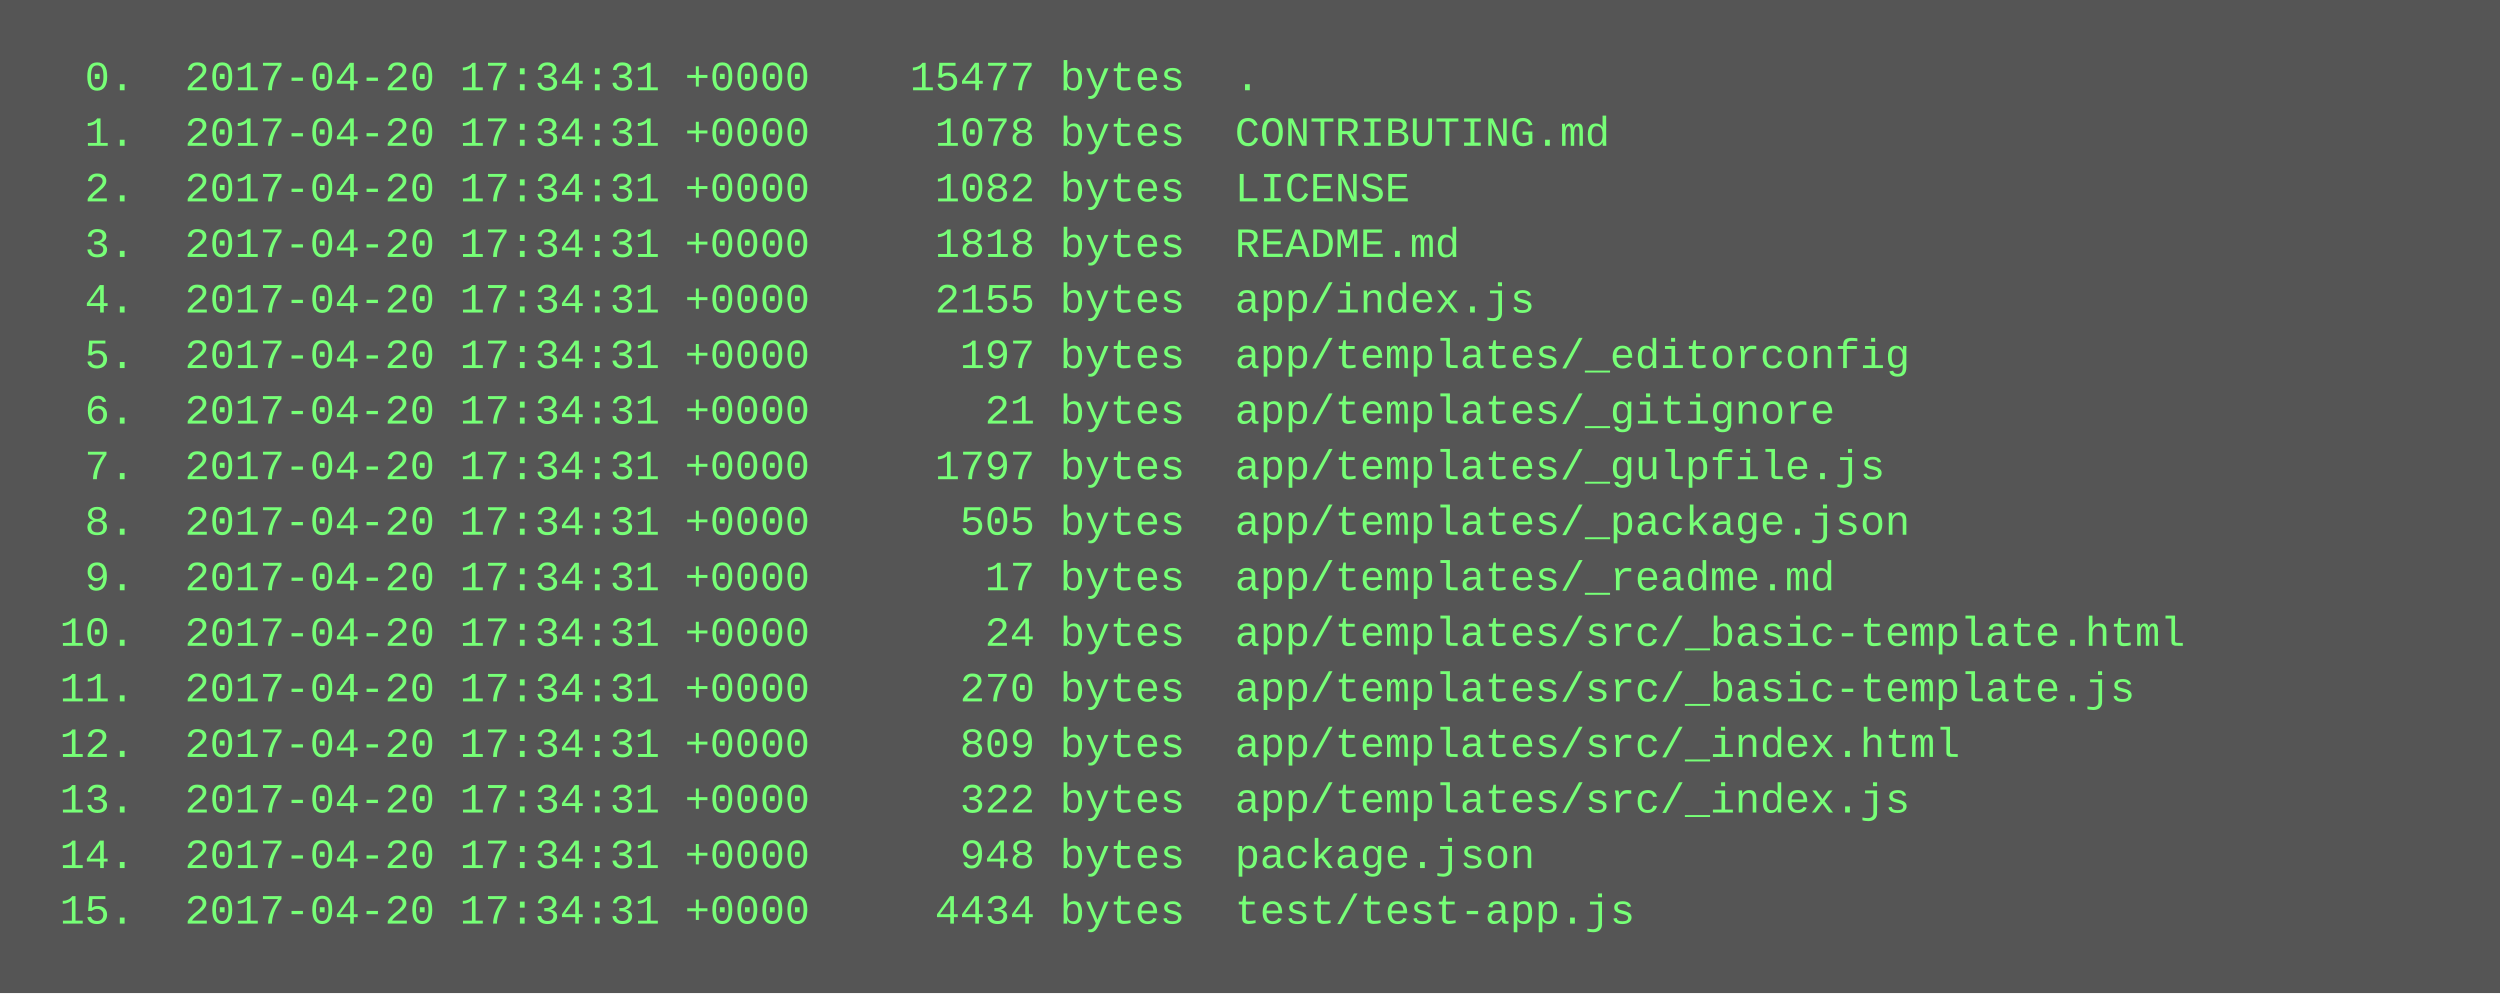
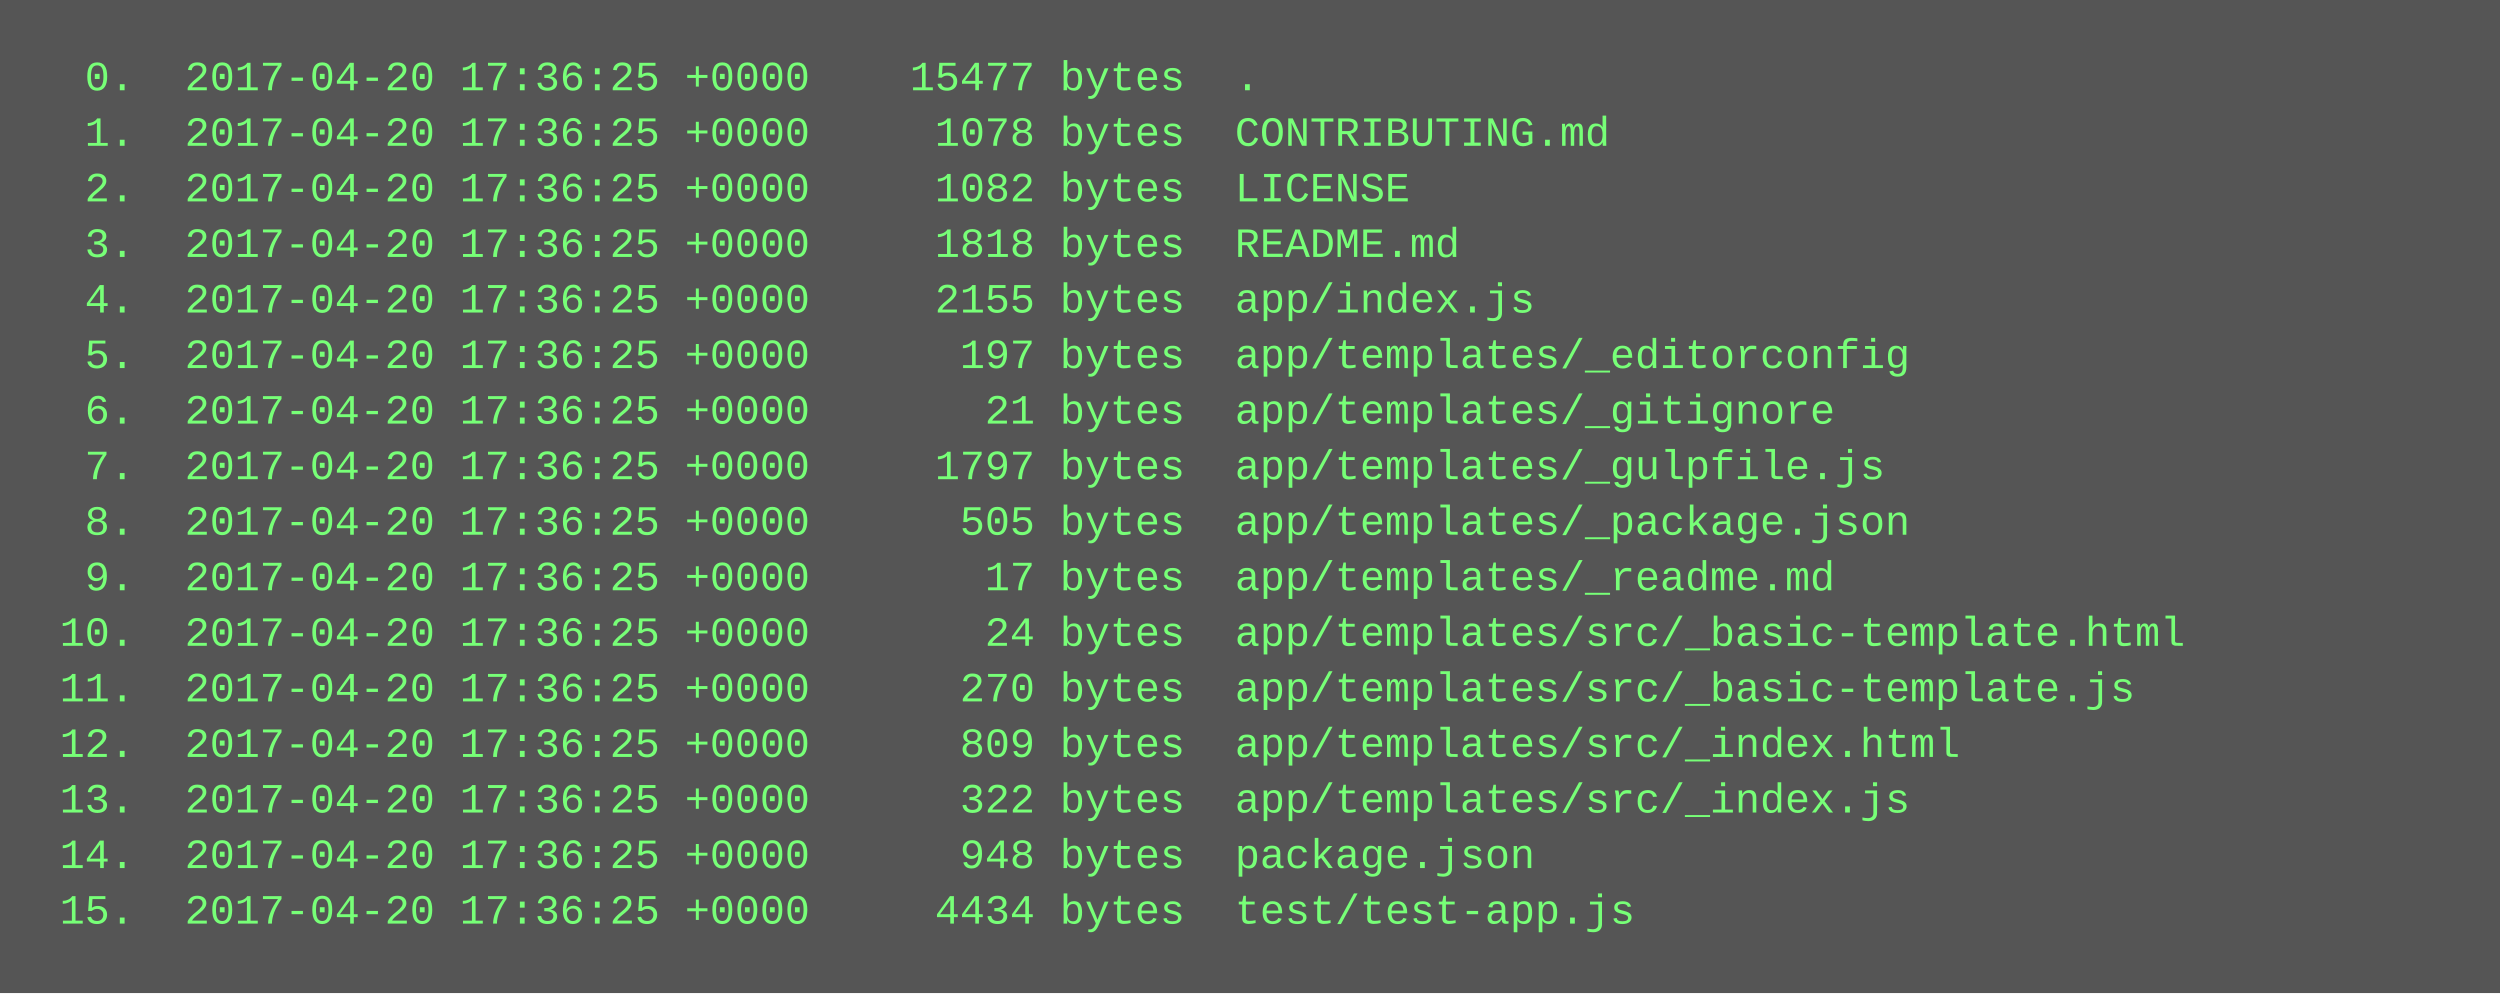
<svg xmlns="http://www.w3.org/2000/svg" height="286" width="720">
  <rect height="286" fill="#555" width="720" />
  <text fill="#7f7" font-family="Courier New" font-size="12" xml:space="preserve">
-     <tspan x="10" y="26">  0.  2017-04-20 17:34:31 +0000    15477 bytes  .</tspan>
-     <tspan x="10" y="42">  1.  2017-04-20 17:34:31 +0000     1078 bytes  CONTRIBUTING.md</tspan>
-     <tspan x="10" y="58">  2.  2017-04-20 17:34:31 +0000     1082 bytes  LICENSE</tspan>
-     <tspan x="10" y="74">  3.  2017-04-20 17:34:31 +0000     1818 bytes  README.md</tspan>
-     <tspan x="10" y="90">  4.  2017-04-20 17:34:31 +0000     2155 bytes  app/index.js</tspan>
-     <tspan x="10" y="106">  5.  2017-04-20 17:34:31 +0000      197 bytes  app/templates/_editorconfig</tspan>
-     <tspan x="10" y="122">  6.  2017-04-20 17:34:31 +0000       21 bytes  app/templates/_gitignore</tspan>
-     <tspan x="10" y="138">  7.  2017-04-20 17:34:31 +0000     1797 bytes  app/templates/_gulpfile.js</tspan>
-     <tspan x="10" y="154">  8.  2017-04-20 17:34:31 +0000      505 bytes  app/templates/_package.json</tspan>
-     <tspan x="10" y="170">  9.  2017-04-20 17:34:31 +0000       17 bytes  app/templates/_readme.md</tspan>
-     <tspan x="10" y="186"> 10.  2017-04-20 17:34:31 +0000       24 bytes  app/templates/src/_basic-template.html</tspan>
-     <tspan x="10" y="202"> 11.  2017-04-20 17:34:31 +0000      270 bytes  app/templates/src/_basic-template.js</tspan>
-     <tspan x="10" y="218"> 12.  2017-04-20 17:34:31 +0000      809 bytes  app/templates/src/_index.html</tspan>
-     <tspan x="10" y="234"> 13.  2017-04-20 17:34:31 +0000      322 bytes  app/templates/src/_index.js</tspan>
-     <tspan x="10" y="250"> 14.  2017-04-20 17:34:31 +0000      948 bytes  package.json</tspan>
-     <tspan x="10" y="266"> 15.  2017-04-20 17:34:31 +0000     4434 bytes  test/test-app.js</tspan>
+     <tspan x="10" y="26">  0.  2017-04-20 17:36:25 +0000    15477 bytes  .</tspan>
+     <tspan x="10" y="42">  1.  2017-04-20 17:36:25 +0000     1078 bytes  CONTRIBUTING.md</tspan>
+     <tspan x="10" y="58">  2.  2017-04-20 17:36:25 +0000     1082 bytes  LICENSE</tspan>
+     <tspan x="10" y="74">  3.  2017-04-20 17:36:25 +0000     1818 bytes  README.md</tspan>
+     <tspan x="10" y="90">  4.  2017-04-20 17:36:25 +0000     2155 bytes  app/index.js</tspan>
+     <tspan x="10" y="106">  5.  2017-04-20 17:36:25 +0000      197 bytes  app/templates/_editorconfig</tspan>
+     <tspan x="10" y="122">  6.  2017-04-20 17:36:25 +0000       21 bytes  app/templates/_gitignore</tspan>
+     <tspan x="10" y="138">  7.  2017-04-20 17:36:25 +0000     1797 bytes  app/templates/_gulpfile.js</tspan>
+     <tspan x="10" y="154">  8.  2017-04-20 17:36:25 +0000      505 bytes  app/templates/_package.json</tspan>
+     <tspan x="10" y="170">  9.  2017-04-20 17:36:25 +0000       17 bytes  app/templates/_readme.md</tspan>
+     <tspan x="10" y="186"> 10.  2017-04-20 17:36:25 +0000       24 bytes  app/templates/src/_basic-template.html</tspan>
+     <tspan x="10" y="202"> 11.  2017-04-20 17:36:25 +0000      270 bytes  app/templates/src/_basic-template.js</tspan>
+     <tspan x="10" y="218"> 12.  2017-04-20 17:36:25 +0000      809 bytes  app/templates/src/_index.html</tspan>
+     <tspan x="10" y="234"> 13.  2017-04-20 17:36:25 +0000      322 bytes  app/templates/src/_index.js</tspan>
+     <tspan x="10" y="250"> 14.  2017-04-20 17:36:25 +0000      948 bytes  package.json</tspan>
+     <tspan x="10" y="266"> 15.  2017-04-20 17:36:25 +0000     4434 bytes  test/test-app.js</tspan>
  </text>
</svg>
